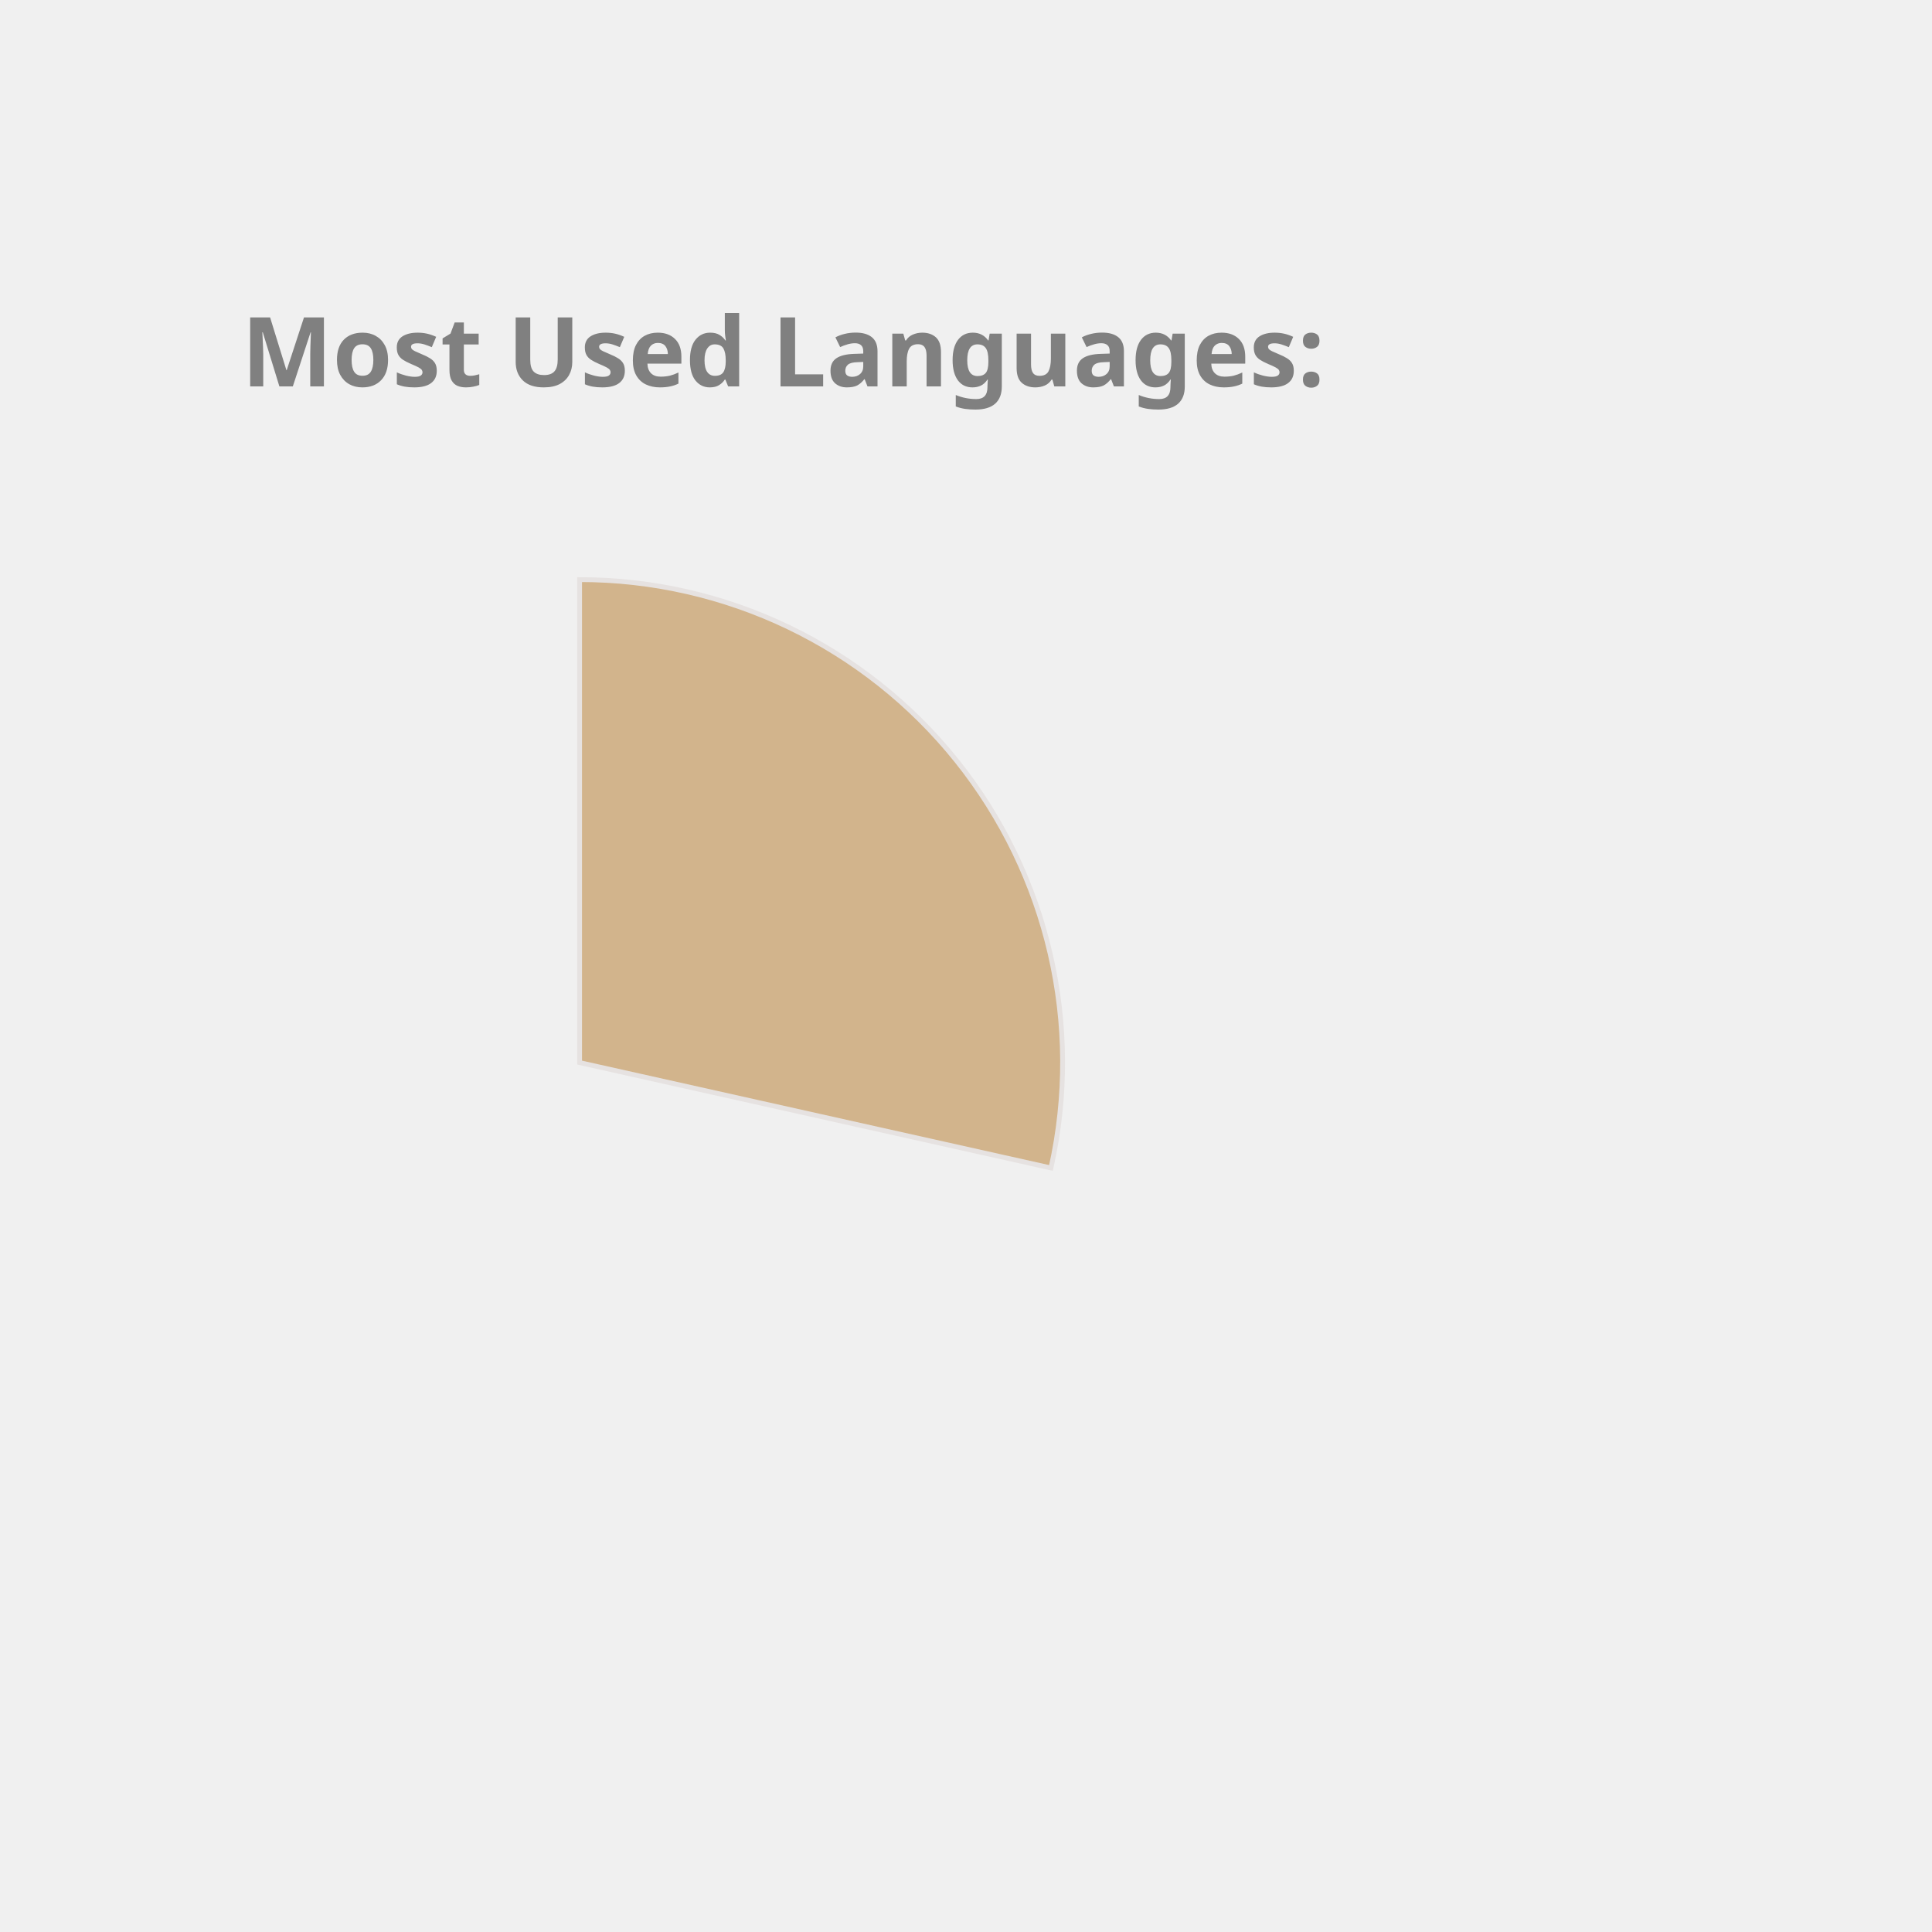
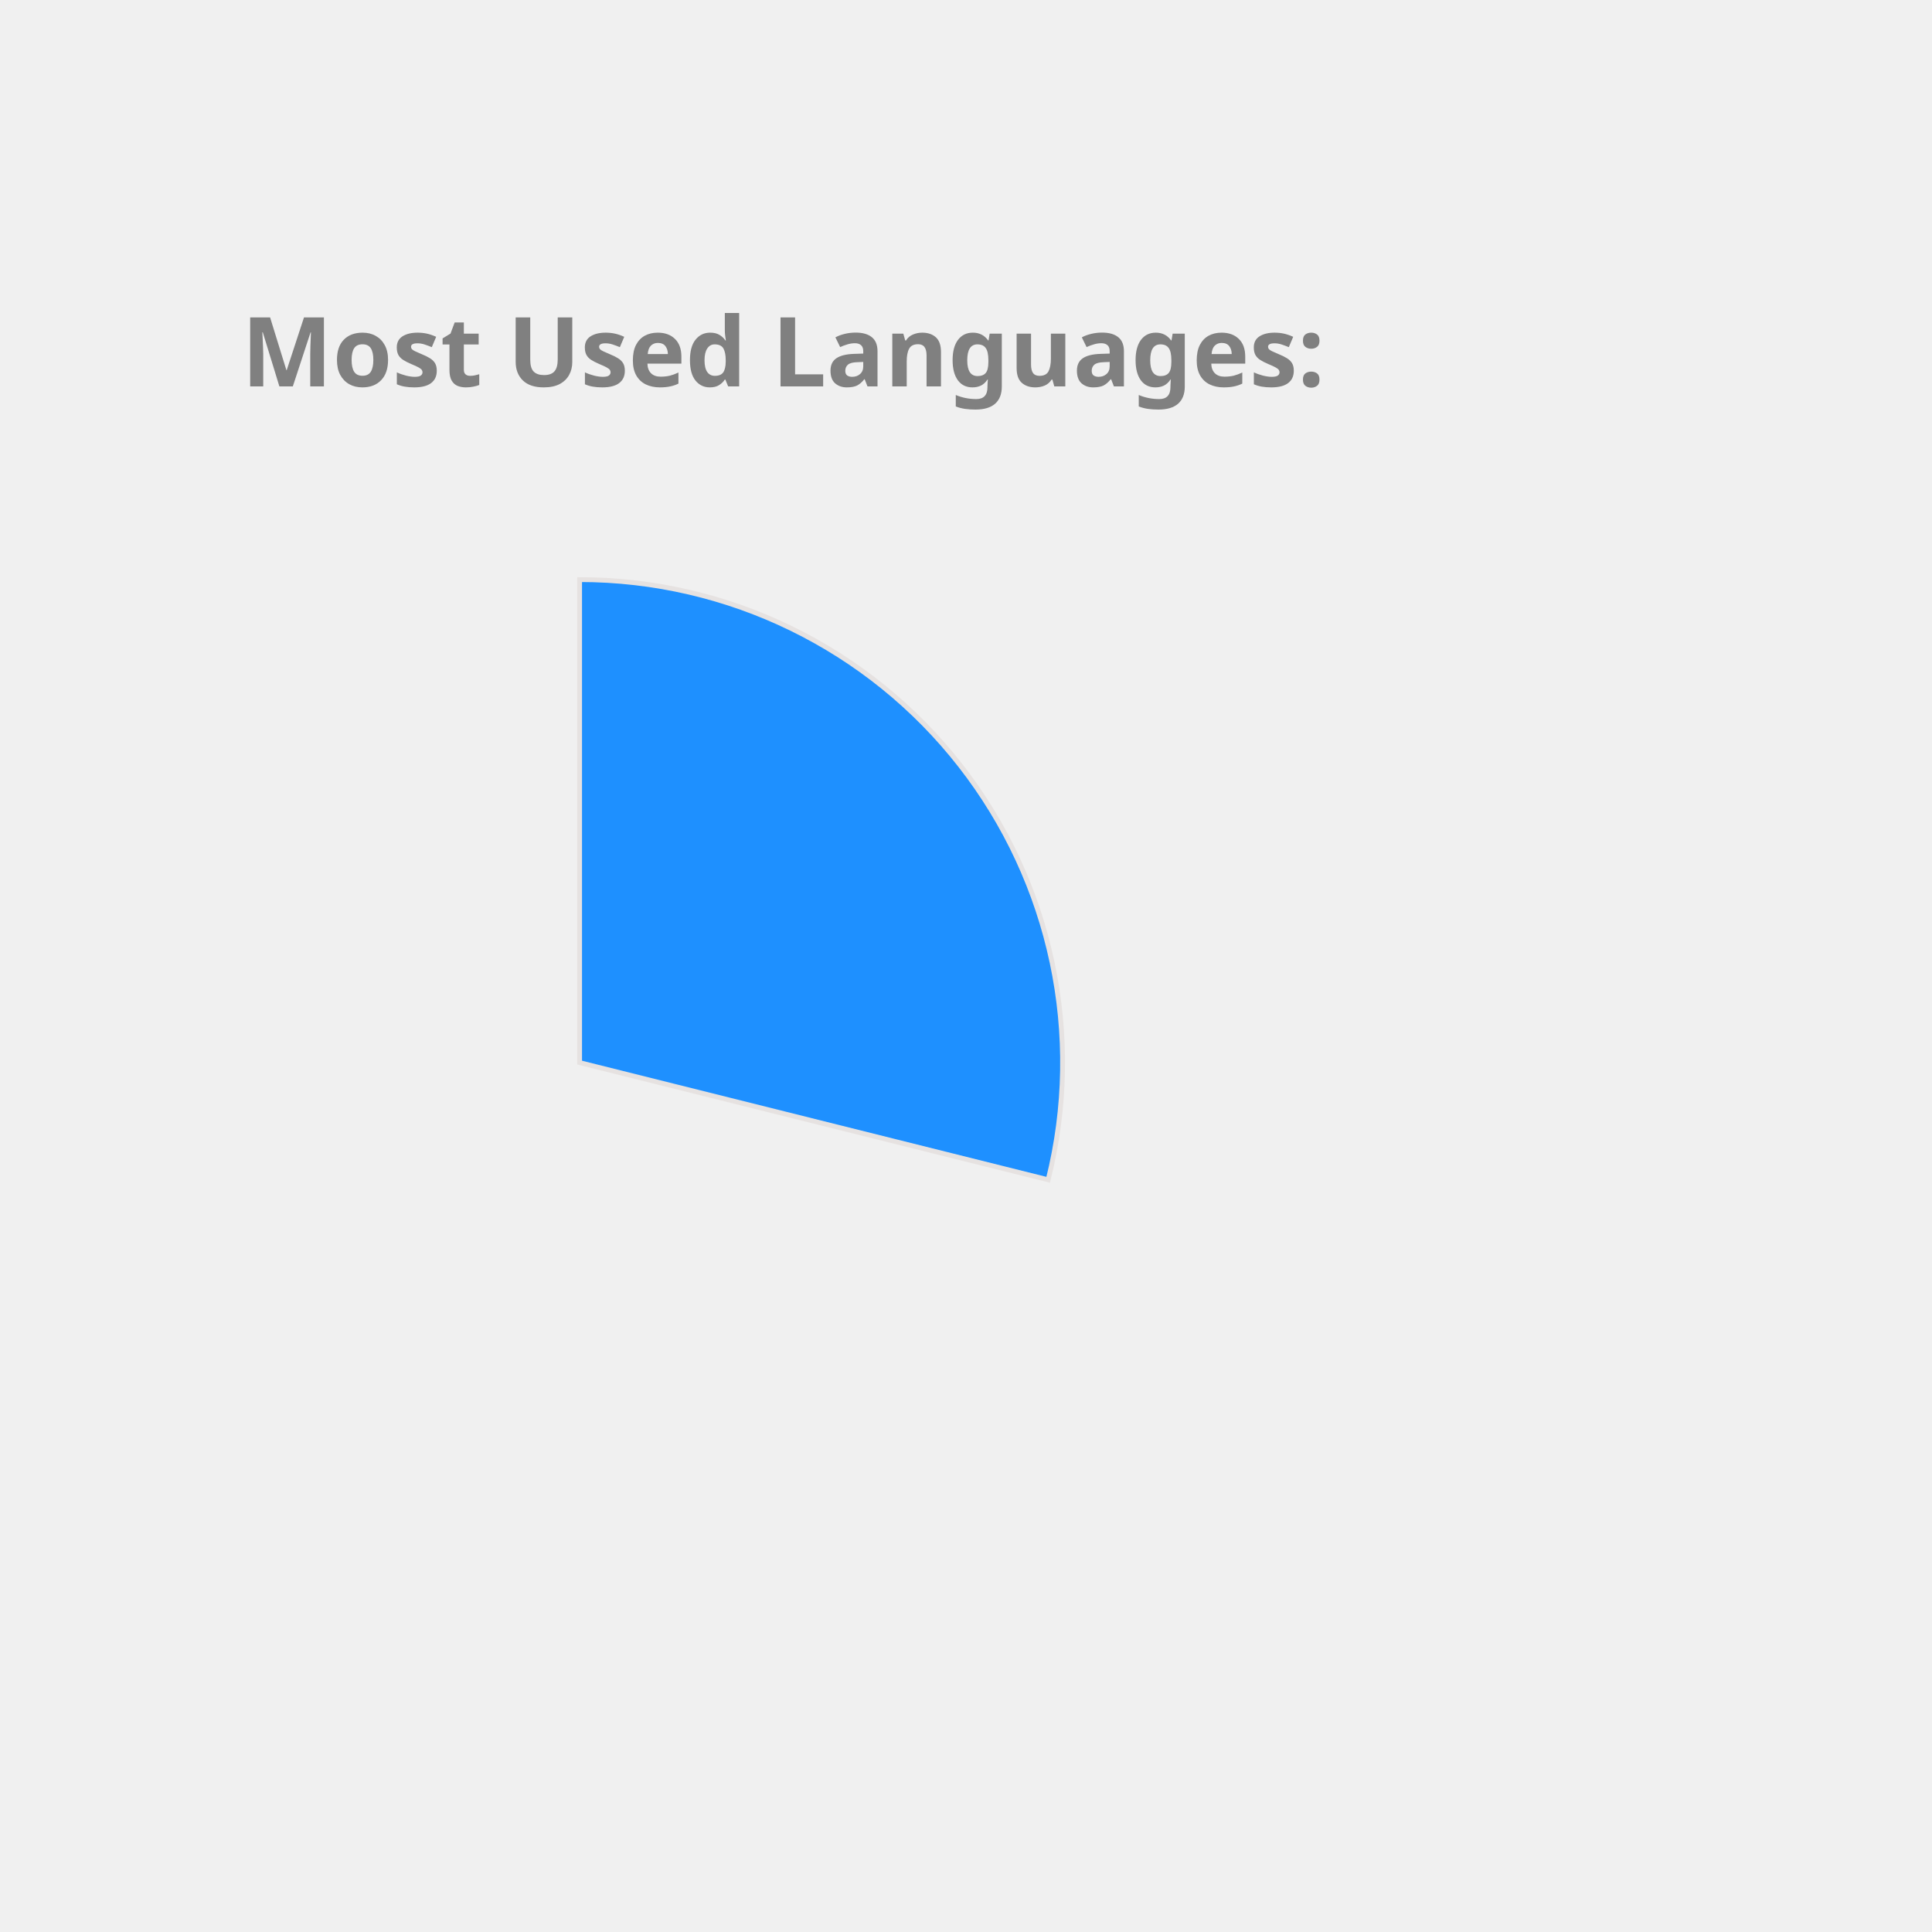
<svg xmlns="http://www.w3.org/2000/svg" height="350px" width="350px" viewBox="0 0 400 400">
  <style> 
        .label {
                font: bold 20px sans-serif;
                color: #404040;
                -webkit-text-stroke: 1px white;
        }

        path {
                stroke: #E6E2E1;
                stroke-width: 1px;
                transform: translate(60px, 100px);
        }

        .path_1 {
                animation: fadeIn 5s linear forwards;
        }

        .path_2 {
                transform: scale(0);
                animation: fadeIn 5s linear forwards 5s;
        }


        
        .path_3 {
                transform: scale(0);
                animation: fadeIn 5s linear forwards 10s;
        }


        .path_4 {
                transform: scale(0);
                animation: fadeIn 5s linear forwards 15s;
        }

        .path_5 {
                transform: scale(0);
                animation: fadeIn 5s linear forwards 20s;
        }

        .path_6 {
                transform: scale(0);
                animation: fadeIn 5s linear forwards 25s;
        }

        .path_7 {
                transform: scale(0);
                animation: fadeIn 5s linear forwards 30s;
        }

        .path_8 {
                transform: scale(0);
                animation: fadeIn 5s linear forwards 35s;
        }

        .path_9 {
                transform: scale(0);
                animation: fadeIn 5s linear forwards 40s;
        }

        .path_10 {
                transform: scale(0);
                animation: fadeIn 5s linear forwards 45s;
        }

        @keyframes fadeIn {
                0% {                        
                        transform: translate(250px, 300px) rotate(0deg) scale(0);
                        
                }
                50% {
                        transform: translate(150px, 220px) rotate(180deg) scale(0.5);
                        
                }
                
                100% {
                        transform: translate(60px, 120px) rotate(360deg) scale(1);
                        
                }
        }
        .txt_1 {
                opacity: 0;
                animation: txtShow 5s linear forwards 0s;
        }

        .txt_2 {
                opacity: 0;
                animation: txtShow 5s linear forwards 5s;
        }

        .txt_3 {
                opacity: 0;
                animation: txtShow 5s linear forwards 10s;
        }

        .txt_4 {
                opacity: 0;
                animation: txtShow 5s linear forwards 15s;
        }

        .txt_5 {
                opacity: 0;
                animation: txtShow 5s linear forwards 20s;
        }

        .txt_6 {
                opacity: 0;
                animation: txtShow 5s linear forwards 25s;
        }

        .txt_7 {
                opacity: 0;
                animation: txtShow 5s linear forwards 30s;
        }

        .txt_8 {
                opacity: 0;
                animation: txtShow 5s linear forwards 35s;
        }

        .txt_9 {
                opacity: 0;
                animation: txtShow 5s linear forwards 40s;
        }

        .txt_10 {
                opacity: 0;
                animation: txtShow 5s linear forwards 45s;
        }

        @keyframes txtShow {
                0% {                        
                        opacity: 0;
                        transform: translate(0px, 0px) scale(0);
                }
                100% {
                        opacity: 1;
                        transform: translate(0px, 0px) scale(1);
                        
                }
        }
</style>
-   <path class="path_1" d="M 60,120 L 60,20 A 100,100 0 0 1 157.592,141.814 Z" fill="Tan" stroke="#fff" stroke-width="2" />
-   <text class="txt_1" x="260" y="150" fill="Tan" stroke="Tan" stroke-width="1">C++</text>
-   <path class="path_2" d="M 60,120 L 157.592,141.814 A 100,100 0 0 1 27.311,214.506 Z" fill="MediumTurquoise" stroke="#fff" stroke-width="2" />
-   <text class="txt_2" x="260" y="170" fill="MediumTurquoise" stroke="MediumTurquoise" stroke-width="1">JavaScript</text>
-   <path class="path_3" d="M 60,120 L 27.311,214.506 A 100,100 0 0 1 -37.592,141.814 Z" fill="RoyalBlue" stroke="#fff" stroke-width="2" />
-   <text class="txt_3" x="260" y="190" fill="RoyalBlue" stroke="RoyalBlue" stroke-width="1">Jupyter Notebook</text>
-   <path class="path_4" d="M 60,120 L -37.592,141.814 A 100,100 0 0 1 -10.711,49.289 Z" fill="Chocolate" stroke="#fff" stroke-width="2" />
-   <text class="txt_4" x="260" y="210" fill="Chocolate" stroke="Chocolate" stroke-width="1">Java</text>
-   <path class="path_5" d="M 60,120 L -10.711,49.289 A 100,100 0 0 1 36.35,22.837 Z" fill="MediumAquaMarine" stroke="#fff" stroke-width="2" />
+   <path class="path_1" d="M 60,120 L 60,20 A 100,100 0 0 1 157.013,144.26 Z" fill="DodgerBlue" stroke="#fff" stroke-width="2" />
+   <text class="txt_1" x="260" y="150" fill="DodgerBlue" stroke="DodgerBlue" stroke-width="1">C++</text>
+   <path class="path_2" d="M 60,120 L 157.013,144.26 A 100,100 0 0 1 26.126,214.088 Z" fill="Orange" stroke="#fff" stroke-width="2" />
+   <text class="txt_2" x="260" y="170" fill="Orange" stroke="Orange" stroke-width="1">JavaScript</text>
+   <path class="path_3" d="M 60,120 L 26.126,214.088 A 100,100 0 0 1 -37.727,141.201 Z" fill="DarkKhaki" stroke="#fff" stroke-width="2" />
+   <text class="txt_3" x="260" y="190" fill="DarkKhaki" stroke="DarkKhaki" stroke-width="1">Jupyter Notebook</text>
+   <path class="path_4" d="M 60,120 L -37.727,141.201 A 100,100 0 0 1 -10.711,49.289 Z" fill="RosyBrown" stroke="#fff" stroke-width="2" />
+   <text class="txt_4" x="260" y="210" fill="RosyBrown" stroke="RosyBrown" stroke-width="1">Java</text>
+   <path class="path_5" d="M 60,120 L -10.711,49.289 A 100,100 0 0 1 35.74,22.987 Z" fill="MediumAquaMarine" stroke="#fff" stroke-width="2" />
  <text class="txt_5" x="260" y="230" fill="MediumAquaMarine" stroke="MediumAquaMarine" stroke-width="1">HTML</text>
-   <path class="path_6" d="M 60,120 L 36.35,22.837 A 100,100 0 0 1 55.603,20.097 Z" fill="Orange" stroke="#fff" stroke-width="2" />
-   <text class="txt_6" x="260" y="250" fill="Orange" stroke="Orange" stroke-width="1">TypeScript</text>
-   <path class="path_7" d="M 60,120 L 55.603,20.097 A 100,100 0 0 1 60.628,20.002 Z" fill="Tomato" stroke="#fff" stroke-width="2" />
-   <text class="txt_7" x="260" y="270" fill="Tomato" stroke="Tomato" stroke-width="1">CSS</text>
+   <path class="path_6" d="M 60,120 L 35.74,22.987 A 100,100 0 0 1 54.348,20.16 Z" fill="CornflowerBlue" stroke="#fff" stroke-width="2" />
+   <text class="txt_6" x="260" y="250" fill="CornflowerBlue" stroke="CornflowerBlue" stroke-width="1">TypeScript</text>
+   <path class="path_7" d="M 60,120 L 54.348,20.16 A 100,100 0 0 1 59.372,20.002 Z" fill="Chocolate" stroke="#fff" stroke-width="2" />
+   <text class="txt_7" x="260" y="270" fill="Chocolate" stroke="Chocolate" stroke-width="1">CSS</text>
  <g class="label">
    <text x="50" y="80" fill="grey">Most Used Languages:</text>
  </g>
</svg>
